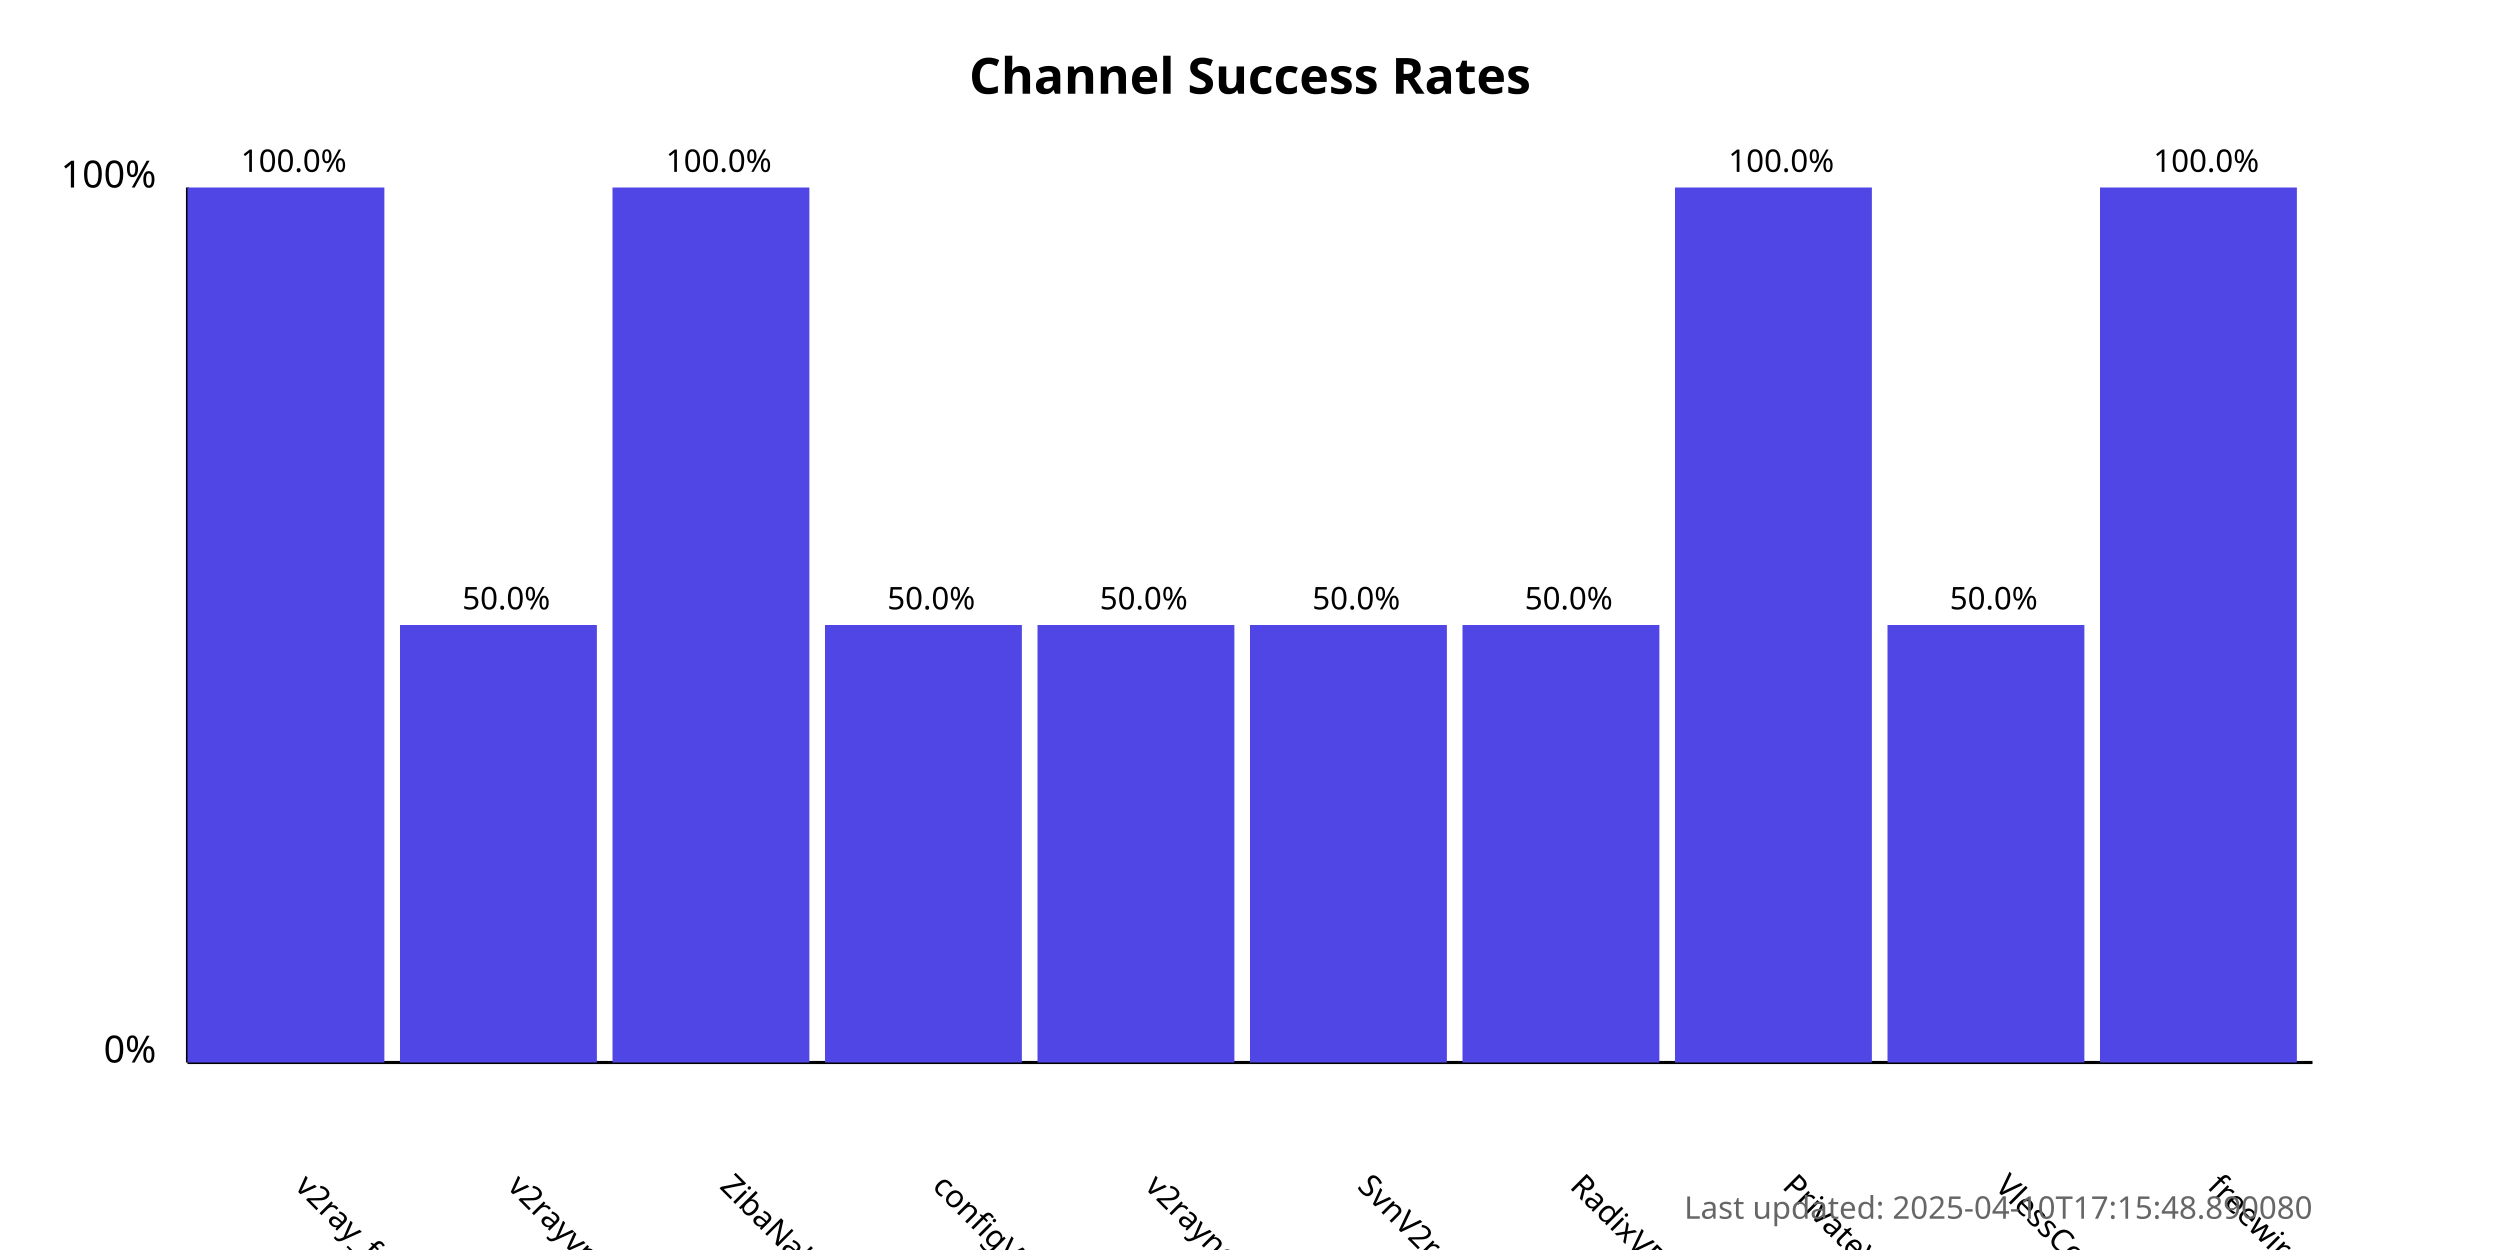
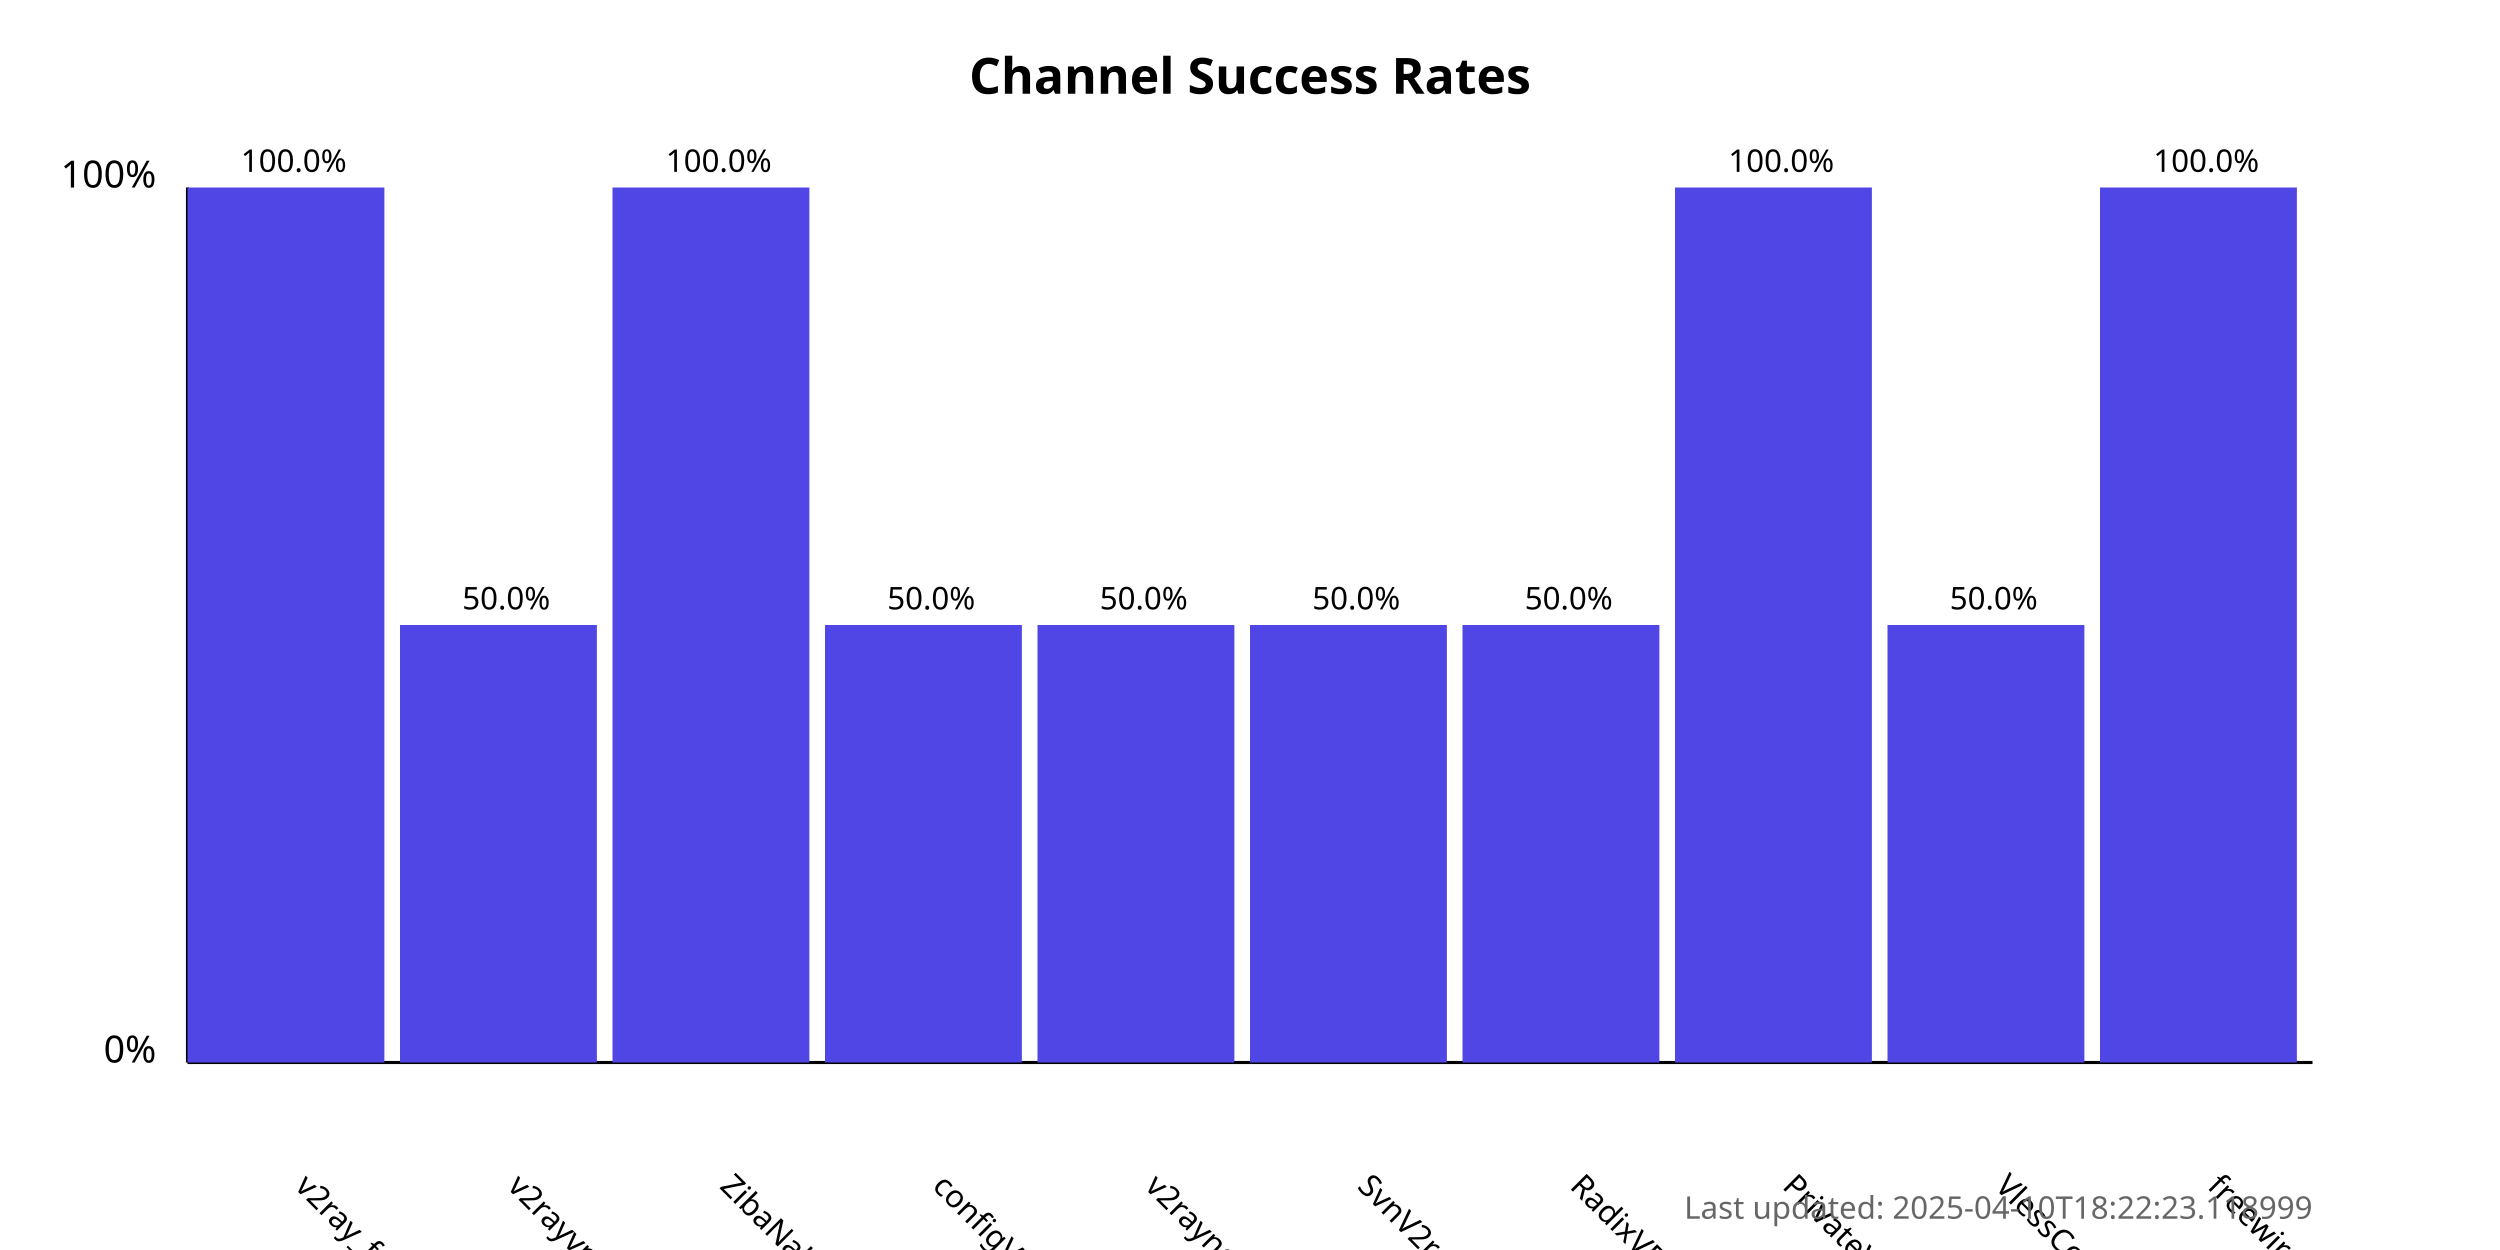
<svg xmlns="http://www.w3.org/2000/svg" width="800" height="400">
  <style>
            .chart-title { font: bold 16px sans-serif; }
            .axis-label { font: 12px sans-serif; }
            .tick-label { font: 10px sans-serif; }
            .bar { fill: #4f46e5; }
            .bar:hover { fill: #6366f1; }
            .timestamp { font: 10px sans-serif; fill: #666; }
        </style>
  <text x="400.0" y="30" text-anchor="middle" class="chart-title">
            Channel Success Rates
        </text>
  <line x1="60" y1="340" x2="60" y2="60" stroke="black" stroke-width="1" />
  <line x1="60" y1="340" x2="740" y2="340" stroke="black" stroke-width="1" />
  <text x="50" y="340" text-anchor="end" class="axis-label">0%</text>
  <text x="50" y="60" text-anchor="end" class="axis-label">100%</text>
  <g>
    <rect x="60" y="60.0" width="63.0" height="280.0" class="bar" />
    <text x="94.0" y="380" transform="rotate(45, 94.0, 380)" text-anchor="start" class="tick-label">
                v2ray_free_conf
            </text>
    <text x="94.0" y="55.0" text-anchor="middle" class="tick-label">
                100.0%
            </text>
  </g>
  <g>
    <rect x="128.0" y="200.0" width="63.0" height="140.0" class="bar" />
    <text x="162.0" y="380" transform="rotate(45, 162.0, 380)" text-anchor="start" class="tick-label">
                v2rayvpno
            </text>
    <text x="162.0" y="195.0" text-anchor="middle" class="tick-label">
                50.0%
            </text>
  </g>
  <g>
    <rect x="196.0" y="60.0" width="63.0" height="280.0" class="bar" />
    <text x="230.0" y="380" transform="rotate(45, 230.0, 380)" text-anchor="start" class="tick-label">
                ZibaNabz
            </text>
    <text x="230.0" y="55.0" text-anchor="middle" class="tick-label">
                100.0%
            </text>
  </g>
  <g>
    <rect x="264.0" y="200.0" width="63.0" height="140.0" class="bar" />
    <text x="298.0" y="380" transform="rotate(45, 298.0, 380)" text-anchor="start" class="tick-label">
                configV2rayForFree
            </text>
    <text x="298.0" y="195.0" text-anchor="middle" class="tick-label">
                50.0%
            </text>
  </g>
  <g>
    <rect x="332.0" y="200.0" width="63.0" height="140.0" class="bar" />
    <text x="366.0" y="380" transform="rotate(45, 366.0, 380)" text-anchor="start" class="tick-label">
                v2rayngvpn
            </text>
    <text x="366.0" y="195.0" text-anchor="middle" class="tick-label">
                50.0%
            </text>
  </g>
  <g>
    <rect x="400.0" y="200.0" width="63.0" height="140.0" class="bar" />
    <text x="434.0" y="380" transform="rotate(45, 434.0, 380)" text-anchor="start" class="tick-label">
                SvnV2ray
            </text>
    <text x="434.0" y="195.0" text-anchor="middle" class="tick-label">
                50.0%
            </text>
  </g>
  <g>
    <rect x="468.0" y="200.0" width="63.0" height="140.0" class="bar" />
    <text x="502.0" y="380" transform="rotate(45, 502.0, 380)" text-anchor="start" class="tick-label">
                RadixVPN
            </text>
    <text x="502.0" y="195.0" text-anchor="middle" class="tick-label">
                50.0%
            </text>
  </g>
  <g>
    <rect x="536.0" y="60.0" width="63.0" height="280.0" class="bar" />
    <text x="570.0" y="380" transform="rotate(45, 570.0, 380)" text-anchor="start" class="tick-label">
                PrivateVPNs
            </text>
    <text x="570.0" y="55.0" text-anchor="middle" class="tick-label">
                100.0%
            </text>
  </g>
  <g>
    <rect x="604.0" y="200.0" width="63.0" height="140.0" class="bar" />
    <text x="638.0" y="380" transform="rotate(45, 638.0, 380)" text-anchor="start" class="tick-label">
                VlessConfig
            </text>
    <text x="638.0" y="195.0" text-anchor="middle" class="tick-label">
                50.0%
            </text>
  </g>
  <g>
    <rect x="672.0" y="60.0" width="63.0" height="280.0" class="bar" />
    <text x="706.0" y="380" transform="rotate(45, 706.0, 380)" text-anchor="start" class="tick-label">
                freewireguard
            </text>
    <text x="706.0" y="55.0" text-anchor="middle" class="tick-label">
                100.0%
            </text>
  </g>
  <text x="740" y="390" text-anchor="end" class="timestamp">
-             Last updated: 2025-04-10T17:15:48.890080
+             Last updated: 2025-04-10T18:22:23.118999
        </text>
</svg>
